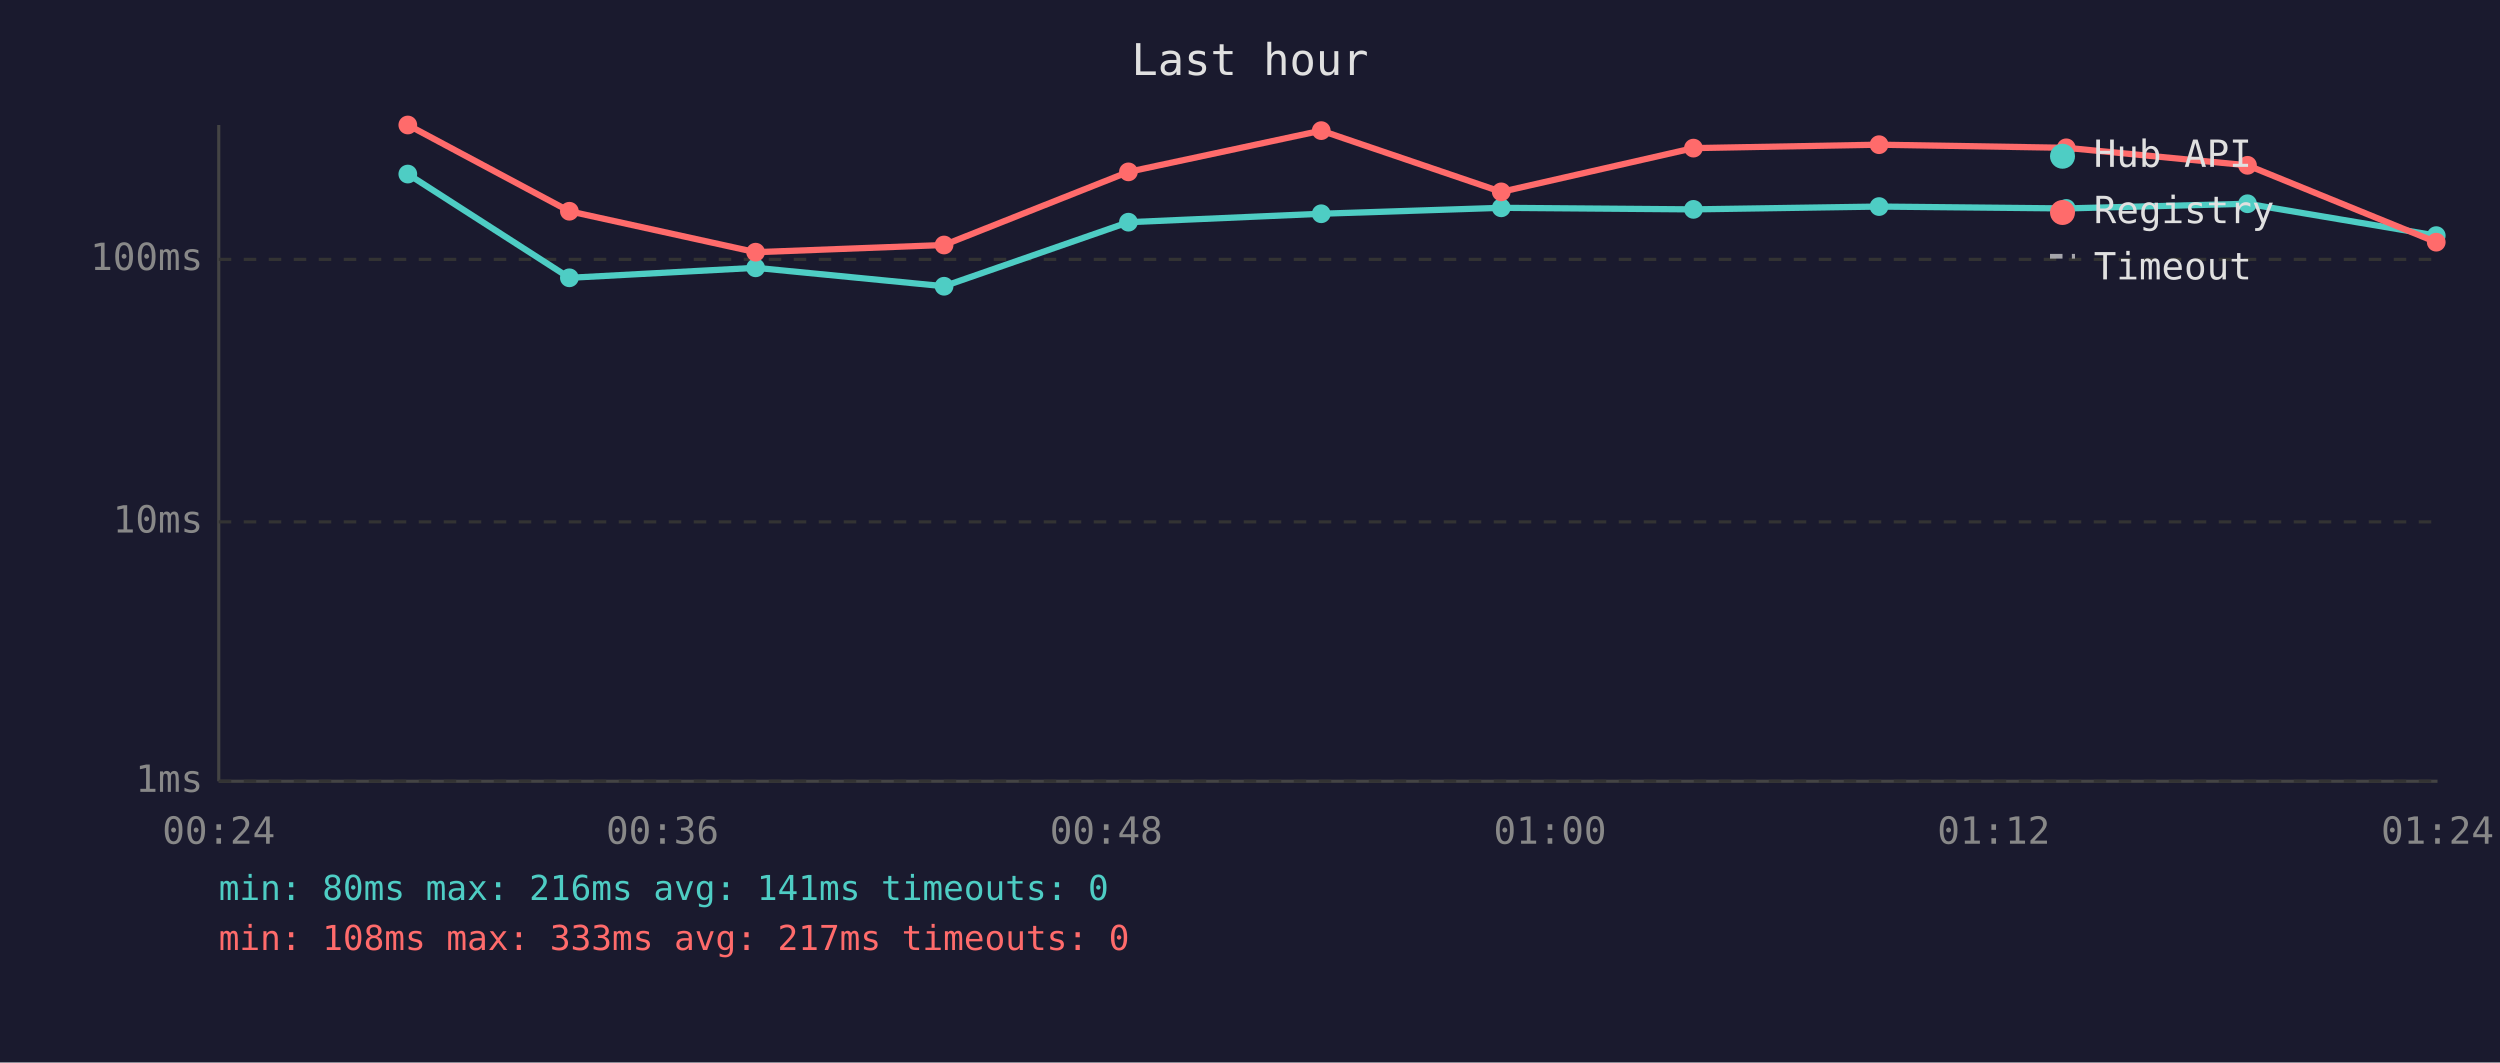
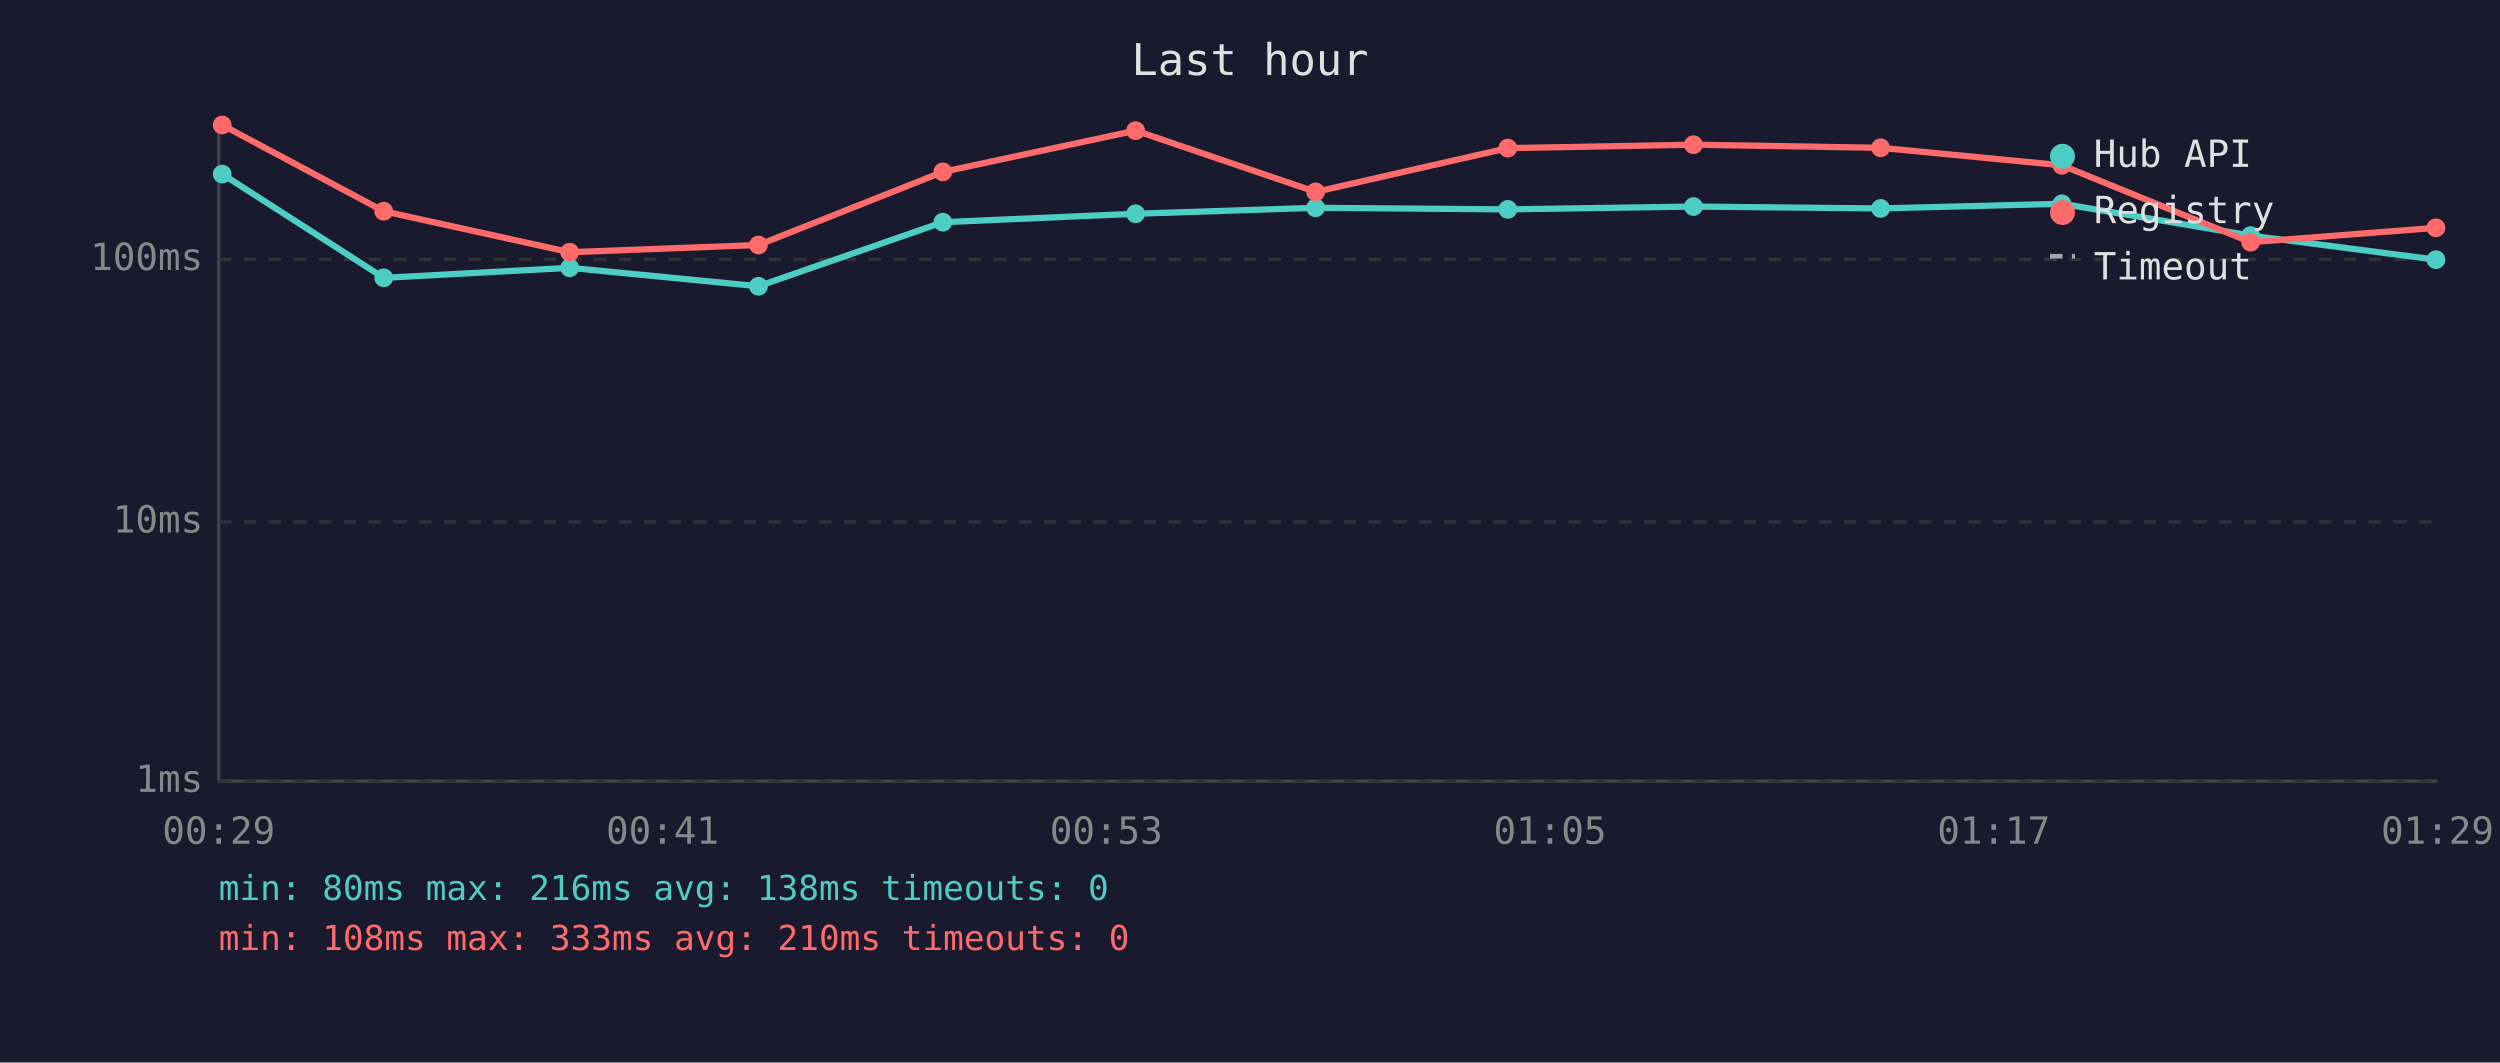
<svg xmlns="http://www.w3.org/2000/svg" viewBox="0 0 800 340" font-family="monospace" font-size="12">
  <rect width="800" height="340" fill="#1a1a2e" />
  <text x="400" y="24" fill="#e0e0e0" font-size="14" text-anchor="middle">Last hour</text>
  <line x1="70" y1="40" x2="70" y2="250" stroke="#444" stroke-width="1" />
  <line x1="70" y1="250" x2="780" y2="250" stroke="#444" stroke-width="1" />
  <line x1="70" y1="250" x2="780" y2="250" stroke="#333" stroke-width="1" stroke-dasharray="4" />
  <text x="65" y="250" fill="#888" text-anchor="end" dominant-baseline="middle">1ms</text>
  <line x1="70" y1="167" x2="780" y2="167" stroke="#333" stroke-width="1" stroke-dasharray="4" />
  <text x="65" y="167" fill="#888" text-anchor="end" dominant-baseline="middle">10ms</text>
  <line x1="70" y1="83" x2="780" y2="83" stroke="#333" stroke-width="1" stroke-dasharray="4" />
  <text x="65" y="83" fill="#888" text-anchor="end" dominant-baseline="middle">100ms</text>
-   <text x="70" y="270" fill="#888" text-anchor="middle">00:24</text>
-   <text x="212" y="270" fill="#888" text-anchor="middle">00:36</text>
-   <text x="354" y="270" fill="#888" text-anchor="middle">00:48</text>
-   <text x="496" y="270" fill="#888" text-anchor="middle">01:00</text>
-   <text x="638" y="270" fill="#888" text-anchor="middle">01:12</text>
-   <text x="780" y="270" fill="#888" text-anchor="middle">01:24</text>
-   <polyline points="130.5,55.7 182.2,88.9 241.8,85.7 302.1,91.6 361.1,71.1 422.8,68.4 480.4,66.5 541.9,67.0 601.3,66.1 661.2,66.7 719.2,65.2 779.6,75.4" fill="none" stroke="#4ecdc4" stroke-width="2" opacity="1" />
-   <circle cx="130.5" cy="55.7" r="3" fill="#4ecdc4" />
-   <circle cx="182.2" cy="88.9" r="3" fill="#4ecdc4" />
-   <circle cx="241.8" cy="85.7" r="3" fill="#4ecdc4" />
-   <circle cx="302.1" cy="91.6" r="3" fill="#4ecdc4" />
-   <circle cx="361.1" cy="71.1" r="3" fill="#4ecdc4" />
-   <circle cx="422.8" cy="68.4" r="3" fill="#4ecdc4" />
-   <circle cx="480.4" cy="66.5" r="3" fill="#4ecdc4" />
-   <circle cx="541.9" cy="67.0" r="3" fill="#4ecdc4" />
-   <circle cx="601.3" cy="66.1" r="3" fill="#4ecdc4" />
-   <circle cx="661.2" cy="66.7" r="3" fill="#4ecdc4" />
-   <circle cx="719.2" cy="65.2" r="3" fill="#4ecdc4" />
-   <circle cx="779.6" cy="75.4" r="3" fill="#4ecdc4" />
-   <polyline points="130.5,40.0 182.2,67.6 241.8,80.7 302.1,78.4 361.1,55.0 422.8,41.8 480.4,61.4 541.9,47.4 601.3,46.3 661.2,47.3 719.2,52.9 779.6,77.5" fill="none" stroke="#ff6b6b" stroke-width="2" opacity="1" />
-   <circle cx="130.5" cy="40.0" r="3" fill="#ff6b6b" />
-   <circle cx="182.2" cy="67.6" r="3" fill="#ff6b6b" />
-   <circle cx="241.8" cy="80.7" r="3" fill="#ff6b6b" />
-   <circle cx="302.1" cy="78.4" r="3" fill="#ff6b6b" />
-   <circle cx="361.1" cy="55.0" r="3" fill="#ff6b6b" />
-   <circle cx="422.8" cy="41.8" r="3" fill="#ff6b6b" />
-   <circle cx="480.4" cy="61.4" r="3" fill="#ff6b6b" />
-   <circle cx="541.9" cy="47.4" r="3" fill="#ff6b6b" />
-   <circle cx="601.3" cy="46.3" r="3" fill="#ff6b6b" />
-   <circle cx="661.2" cy="47.3" r="3" fill="#ff6b6b" />
-   <circle cx="719.2" cy="52.9" r="3" fill="#ff6b6b" />
-   <circle cx="779.6" cy="77.5" r="3" fill="#ff6b6b" />
+   <text x="70" y="270" fill="#888" text-anchor="middle">00:29</text>
+   <text x="212" y="270" fill="#888" text-anchor="middle">00:41</text>
+   <text x="354" y="270" fill="#888" text-anchor="middle">00:53</text>
+   <text x="496" y="270" fill="#888" text-anchor="middle">01:05</text>
+   <text x="638" y="270" fill="#888" text-anchor="middle">01:17</text>
+   <text x="780" y="270" fill="#888" text-anchor="middle">01:29</text>
+   <polyline points="71.1,55.7 122.8,88.9 182.3,85.7 242.7,91.6 301.7,71.1 363.4,68.4 421.0,66.5 482.5,67.0 541.9,66.1 601.8,66.7 659.8,65.2 720.2,75.4 779.5,83.1" fill="none" stroke="#4ecdc4" stroke-width="2" opacity="1" />
+   <circle cx="71.1" cy="55.7" r="3" fill="#4ecdc4" />
+   <circle cx="122.8" cy="88.9" r="3" fill="#4ecdc4" />
+   <circle cx="182.3" cy="85.7" r="3" fill="#4ecdc4" />
+   <circle cx="242.7" cy="91.6" r="3" fill="#4ecdc4" />
+   <circle cx="301.7" cy="71.1" r="3" fill="#4ecdc4" />
+   <circle cx="363.4" cy="68.4" r="3" fill="#4ecdc4" />
+   <circle cx="421.0" cy="66.5" r="3" fill="#4ecdc4" />
+   <circle cx="482.5" cy="67.0" r="3" fill="#4ecdc4" />
+   <circle cx="541.9" cy="66.1" r="3" fill="#4ecdc4" />
+   <circle cx="601.8" cy="66.7" r="3" fill="#4ecdc4" />
+   <circle cx="659.8" cy="65.2" r="3" fill="#4ecdc4" />
+   <circle cx="720.2" cy="75.4" r="3" fill="#4ecdc4" />
+   <circle cx="779.5" cy="83.1" r="3" fill="#4ecdc4" />
+   <polyline points="71.1,40.0 122.8,67.6 182.3,80.7 242.7,78.4 301.7,55.0 363.4,41.8 421.0,61.4 482.5,47.4 541.9,46.3 601.8,47.3 659.8,52.9 720.2,77.5 779.5,72.9" fill="none" stroke="#ff6b6b" stroke-width="2" opacity="1" />
+   <circle cx="71.1" cy="40.0" r="3" fill="#ff6b6b" />
+   <circle cx="122.8" cy="67.6" r="3" fill="#ff6b6b" />
+   <circle cx="182.3" cy="80.7" r="3" fill="#ff6b6b" />
+   <circle cx="242.7" cy="78.4" r="3" fill="#ff6b6b" />
+   <circle cx="301.7" cy="55.0" r="3" fill="#ff6b6b" />
+   <circle cx="363.4" cy="41.8" r="3" fill="#ff6b6b" />
+   <circle cx="421.0" cy="61.4" r="3" fill="#ff6b6b" />
+   <circle cx="482.5" cy="47.4" r="3" fill="#ff6b6b" />
+   <circle cx="541.9" cy="46.3" r="3" fill="#ff6b6b" />
+   <circle cx="601.8" cy="47.3" r="3" fill="#ff6b6b" />
+   <circle cx="659.8" cy="52.9" r="3" fill="#ff6b6b" />
+   <circle cx="720.2" cy="77.5" r="3" fill="#ff6b6b" />
+   <circle cx="779.5" cy="72.9" r="3" fill="#ff6b6b" />
  <circle cx="660" cy="50" r="4" fill="#4ecdc4" />
  <text x="670" y="50" fill="#e0e0e0" dominant-baseline="middle">Hub API</text>
  <circle cx="660" cy="68" r="4" fill="#ff6b6b" />
  <text x="670" y="68" fill="#e0e0e0" dominant-baseline="middle">Registry</text>
  <line x1="656" y1="82" x2="664" y2="82" stroke="#e0e0e0" stroke-width="1.5" stroke-dasharray="4,3" opacity="0.7" />
  <text x="670" y="86" fill="#e0e0e0" dominant-baseline="middle">Timeout</text>
-   <text x="70" y="288" fill="#4ecdc4" font-size="11">min: 80ms  max: 216ms  avg: 141ms  timeouts: 0</text>
-   <text x="70" y="304" fill="#ff6b6b" font-size="11">min: 108ms  max: 333ms  avg: 217ms  timeouts: 0</text>
+   <text x="70" y="288" fill="#4ecdc4" font-size="11">min: 80ms  max: 216ms  avg: 138ms  timeouts: 0</text>
+   <text x="70" y="304" fill="#ff6b6b" font-size="11">min: 108ms  max: 333ms  avg: 210ms  timeouts: 0</text>
</svg>
